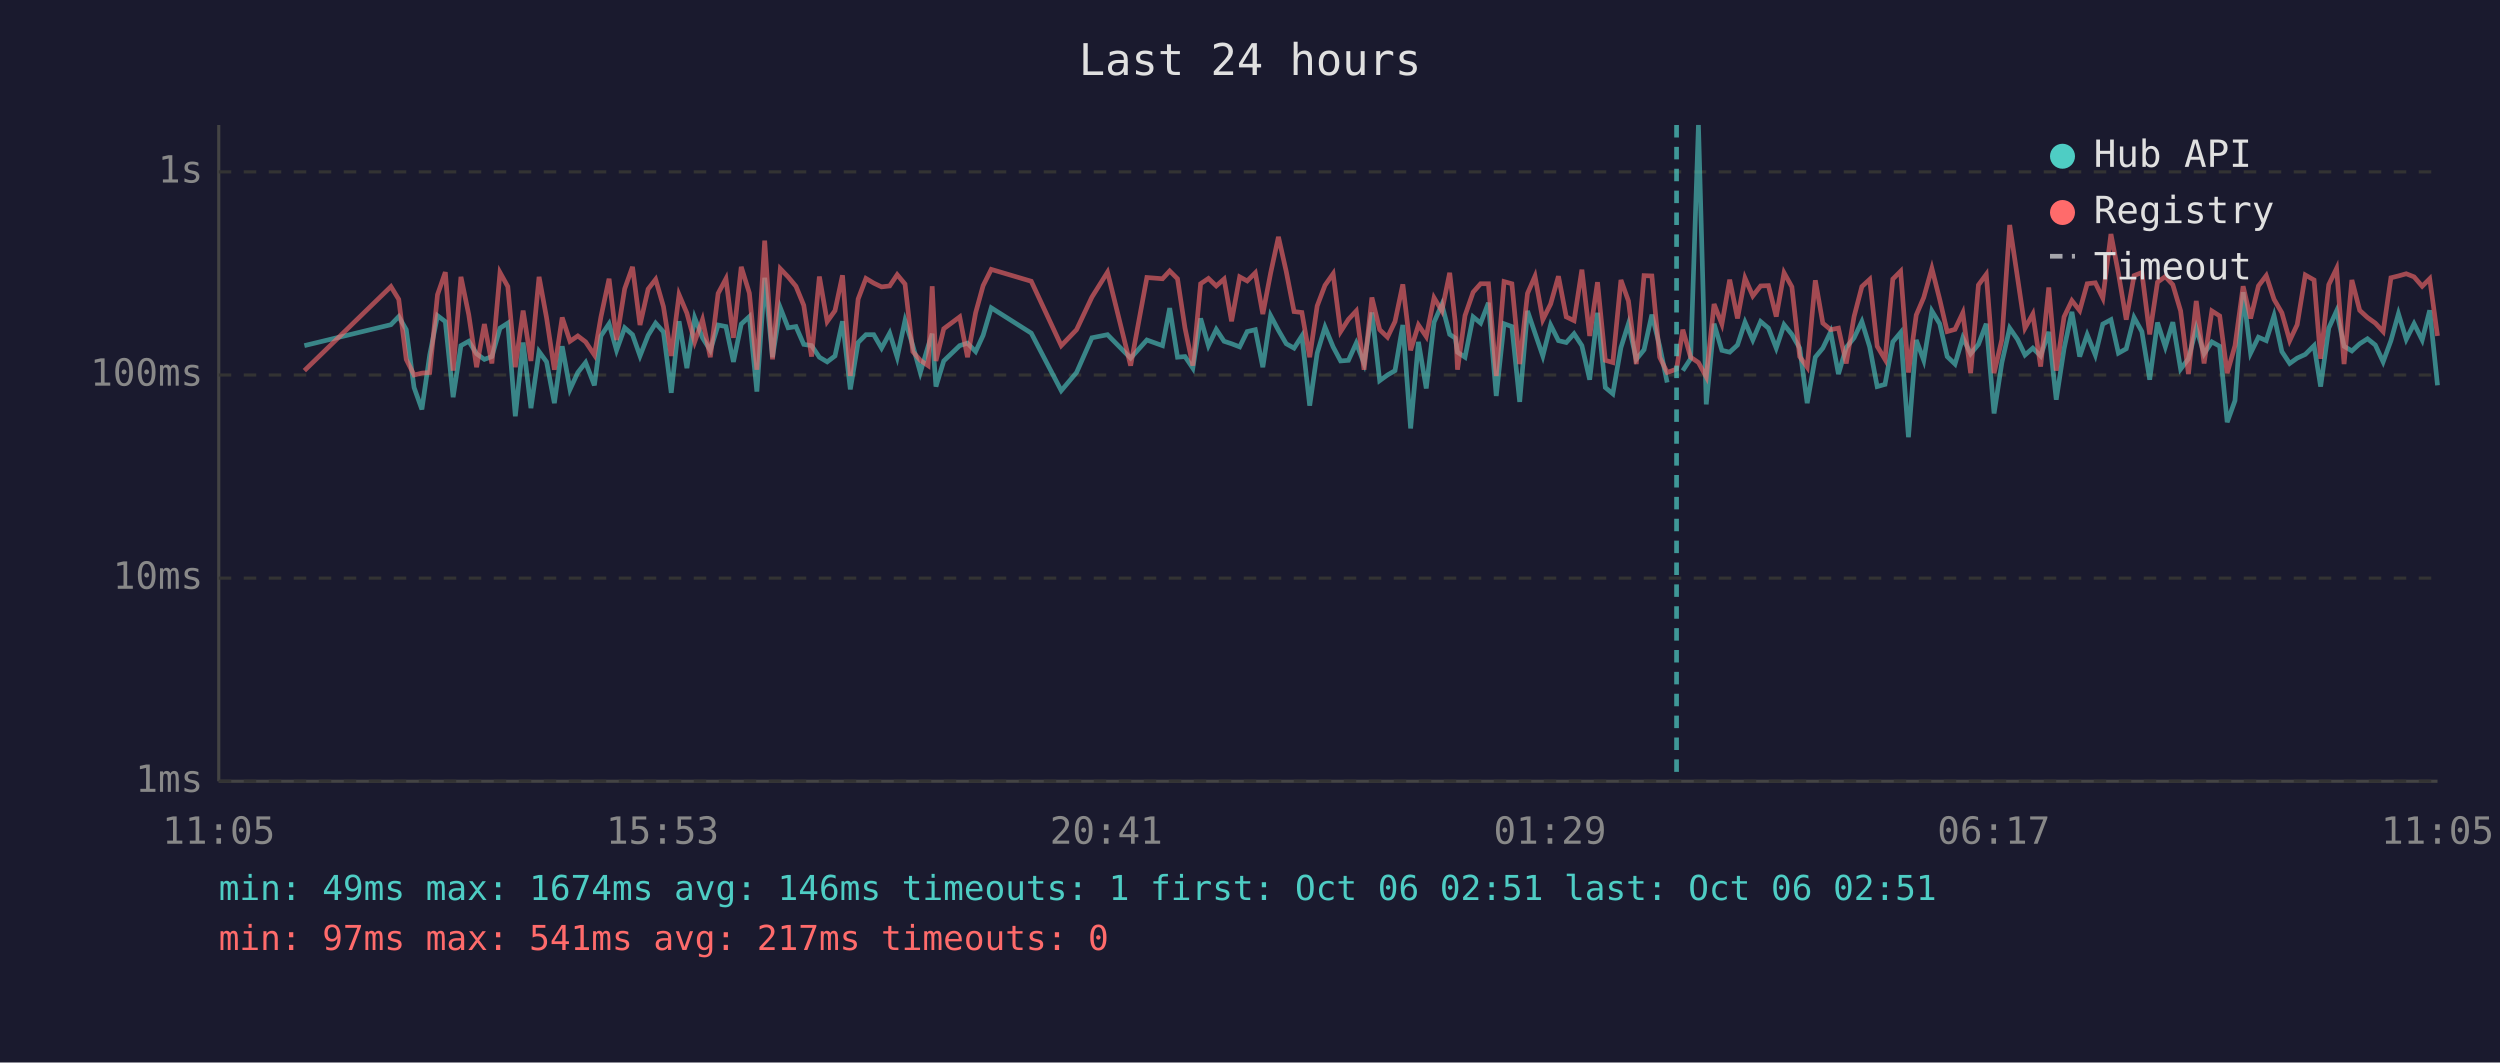
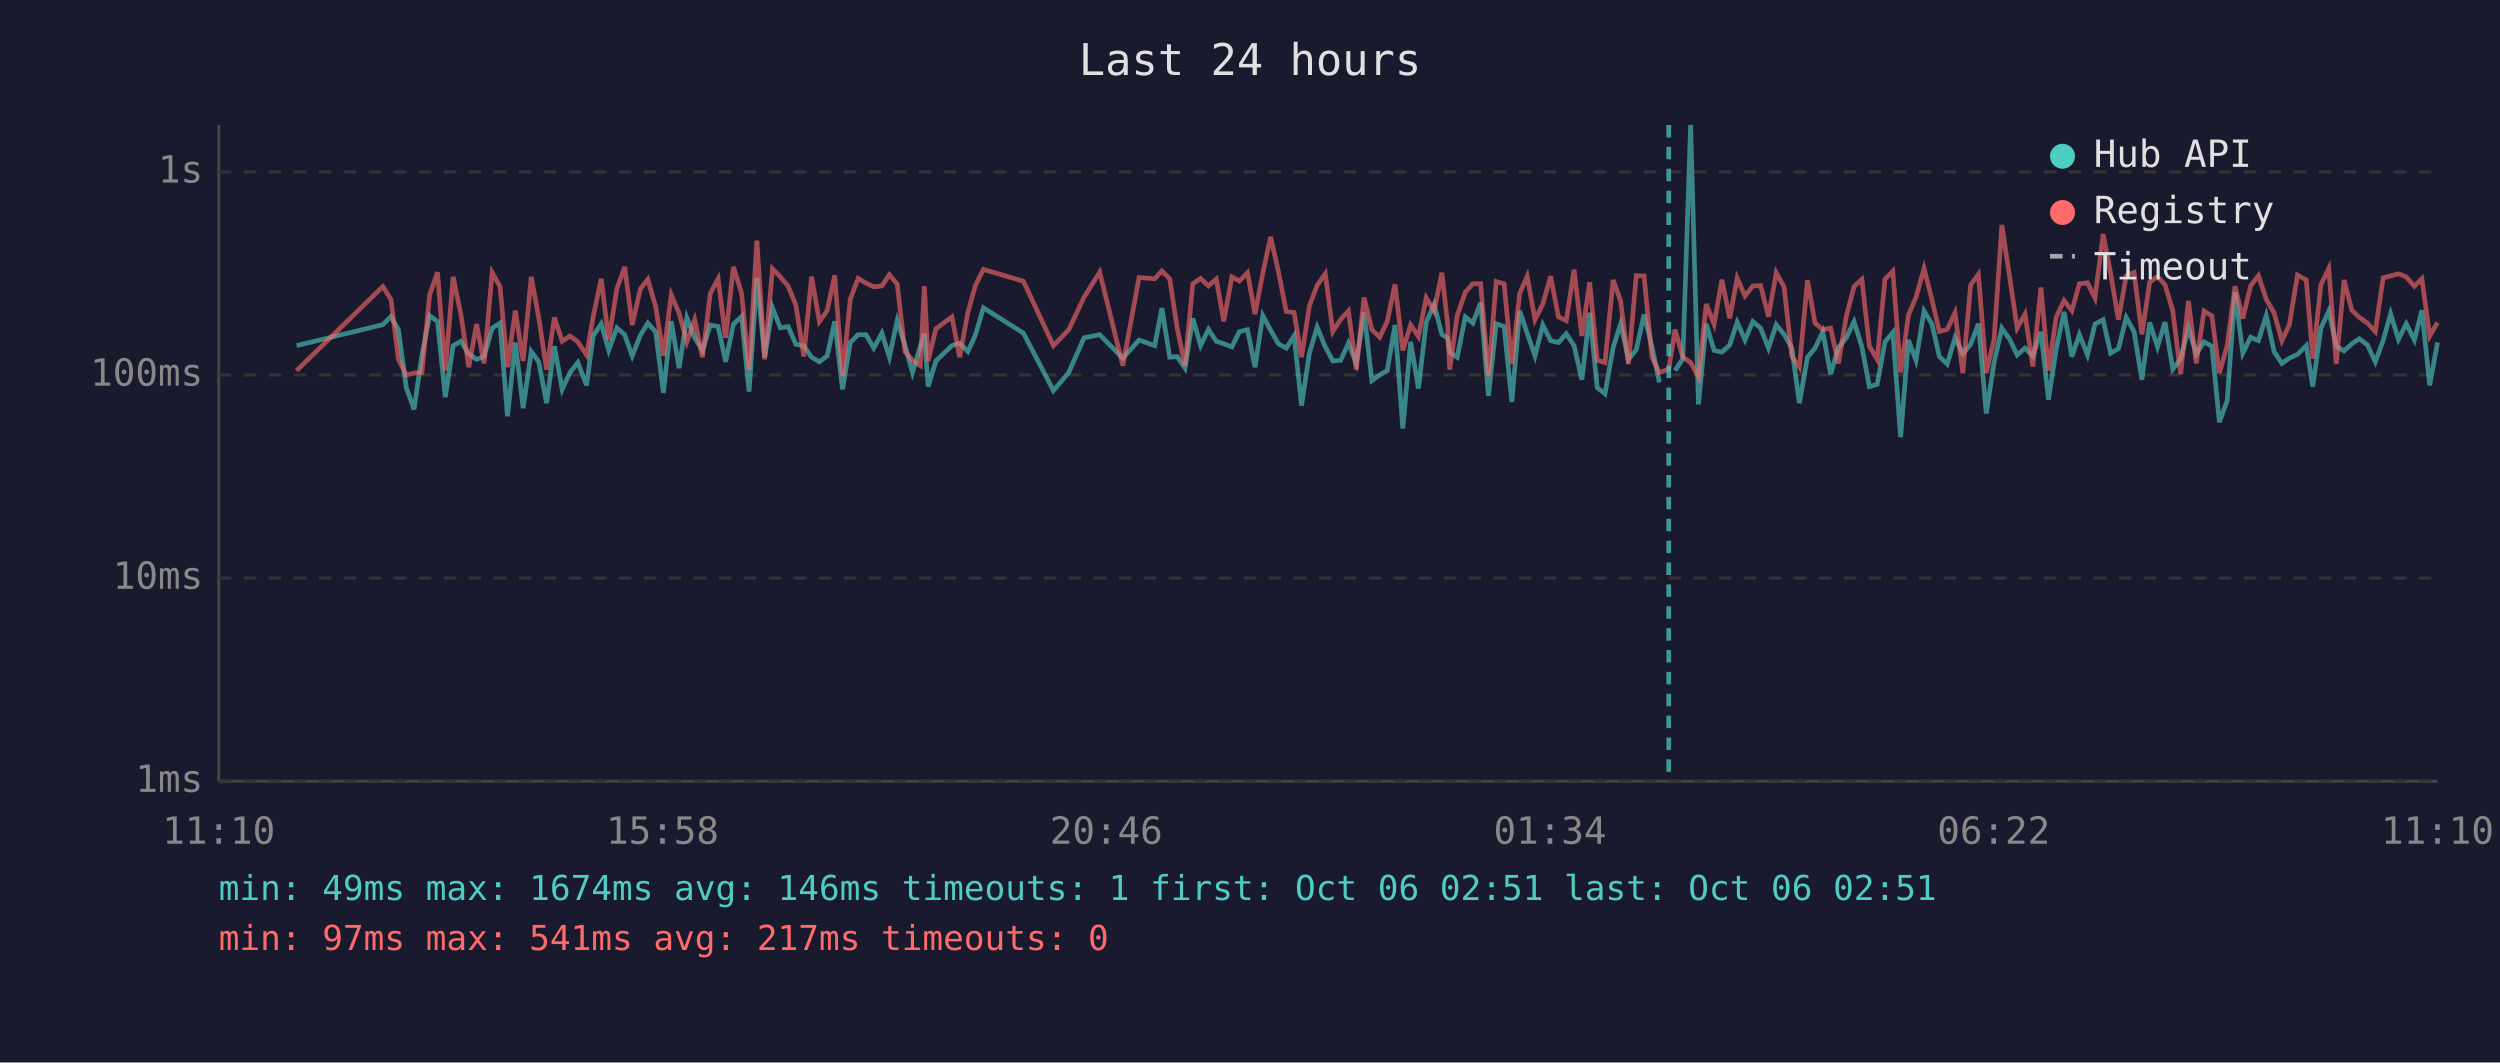
<svg xmlns="http://www.w3.org/2000/svg" viewBox="0 0 800 340" font-family="monospace" font-size="12">
  <rect width="800" height="340" fill="#1a1a2e" />
  <text x="400" y="24" fill="#e0e0e0" font-size="14" text-anchor="middle">Last 24 hours</text>
  <line x1="70" y1="40" x2="70" y2="250" stroke="#444" stroke-width="1" />
  <line x1="70" y1="250" x2="780" y2="250" stroke="#444" stroke-width="1" />
  <line x1="70" y1="250" x2="780" y2="250" stroke="#333" stroke-width="1" stroke-dasharray="4" />
  <text x="65" y="250" fill="#888" text-anchor="end" dominant-baseline="middle">1ms</text>
  <line x1="70" y1="185" x2="780" y2="185" stroke="#333" stroke-width="1" stroke-dasharray="4" />
  <text x="65" y="185" fill="#888" text-anchor="end" dominant-baseline="middle">10ms</text>
  <line x1="70" y1="120" x2="780" y2="120" stroke="#333" stroke-width="1" stroke-dasharray="4" />
  <text x="65" y="120" fill="#888" text-anchor="end" dominant-baseline="middle">100ms</text>
  <line x1="70" y1="55" x2="780" y2="55" stroke="#333" stroke-width="1" stroke-dasharray="4" />
  <text x="65" y="55" fill="#888" text-anchor="end" dominant-baseline="middle">1s</text>
-   <text x="70" y="270" fill="#888" text-anchor="middle">11:05</text>
-   <text x="212" y="270" fill="#888" text-anchor="middle">15:53</text>
-   <text x="354" y="270" fill="#888" text-anchor="middle">20:41</text>
-   <text x="496" y="270" fill="#888" text-anchor="middle">01:29</text>
-   <text x="638" y="270" fill="#888" text-anchor="middle">06:17</text>
-   <text x="780" y="270" fill="#888" text-anchor="middle">11:05</text>
-   <polyline points="97.4,110.6 125.1,103.9 127.6,101.3 130.0,105.5 132.5,124.0 135.0,131.0 137.5,113.6 140.0,101.0 142.5,102.9 145.0,127.1 147.5,110.6 150.0,109.2 152.5,113.2 155.0,115.0 157.4,114.1 160.0,105.0 162.5,103.4 164.9,133.2 167.4,109.6 169.9,130.6 172.5,112.5 174.9,115.8 177.4,129.0 179.9,110.8 182.4,124.6 184.9,119.2 187.4,116.0 190.2,123.3 192.3,107.5 194.9,103.6 197.3,112.1 199.9,104.9 202.4,107.1 204.8,113.9 207.4,107.3 209.8,103.4 212.3,106.2 214.8,125.7 217.3,102.8 219.8,117.8 222.3,101.7 224.8,108.1 227.3,112.1 229.8,104.0 232.3,104.5 234.7,115.8 237.2,103.7 239.8,101.3 242.2,125.3 244.7,88.9 247.2,114.3 249.7,98.5 252.2,104.9 254.7,104.5 257.2,110.2 259.7,110.6 262.2,114.3 264.7,115.8 267.2,113.9 269.6,102.8 272.1,124.6 274.6,109.6 277.1,107.1 279.6,107.1 282.1,111.4 284.7,106.6 287.1,114.3 289.6,102.6 292.1,110.6 294.5,119.2 297.0,110.8 298.3,106.8 299.5,123.7 302.0,115.5 307.1,110.6 309.6,109.8 312.2,112.5 314.6,107.3 317.2,98.5 330.0,106.6 339.6,125.0 344.5,119.2 349.4,108.1 354.4,107.1 361.8,114.6 367.0,108.8 372.0,110.6 374.3,98.6 376.8,114.3 379.2,114.1 381.7,117.8 384.2,101.9 386.7,110.6 389.2,105.4 391.7,109.2 394.1,110.0 396.7,111.0 399.1,106.1 401.7,105.5 404.1,117.5 406.6,101.0 409.1,105.7 411.6,110.0 414.1,111.4 416.6,107.5 419.1,129.8 421.5,113.0 424.0,104.7 426.6,111.0 429.0,115.5 431.5,115.3 434.0,109.8 436.5,116.3 439.0,100.0 441.5,121.8 444.0,120.0 446.4,118.6 448.9,104.0 451.4,137.1 453.9,109.4 456.4,124.3 458.9,103.1 461.4,97.4 463.9,107.0 465.7,108.2 466.4,112.7 468.8,114.3 471.4,101.4 473.8,103.4 476.3,96.9 478.8,126.7 481.3,103.6 483.8,104.5 486.3,128.6 488.8,99.5 491.2,106.6 493.7,113.9 496.2,104.0 498.7,109.0 501.2,109.6 503.7,106.8 506.2,110.6 508.7,121.5 511.2,100.1 513.7,124.0 516.1,126.0 518.7,111.2 521.1,103.6 523.6,115.0 526.1,111.9 528.6,100.7 531.1,110.8 533.5,122.4" fill="none" stroke="#4ecdc4" stroke-width="1.5" opacity="0.6" />
-   <polyline points="538.5,118.6 541.0,114.8 543.5,40.0 546.0,129.4 548.5,103.6 551.0,112.1 553.5,112.7 556.0,110.4 558.4,103.1 560.9,108.8 563.4,102.9 565.9,105.0 568.4,111.4 570.9,103.9 573.4,107.0 575.9,111.4 578.3,129.0 580.9,114.3 583.3,111.4 585.8,106.2 588.3,119.7 590.8,111.2 593.3,108.1 595.8,102.9 598.3,111.0 600.7,123.7 603.2,123.0 605.7,109.4 608.2,106.4 610.7,139.9 613.2,108.8 615.6,115.3 618.2,99.5 620.7,103.6 623.1,114.1 625.6,116.5 628.1,108.1 630.6,113.2 633.1,110.2 635.6,103.6 638.1,132.3 640.6,116.0 643.1,105.0 645.6,108.6 648.0,113.6 650.5,111.4 653.0,113.9 655.6,106.2 658.0,127.9 660.5,111.6 663.0,99.8 665.5,114.1 667.9,107.1 670.5,113.6 672.9,103.7 675.5,102.3 677.9,113.0 680.4,111.6 682.9,101.6 685.4,106.1 687.9,121.5 690.4,103.2 692.9,111.0 695.3,103.1 697.8,118.1 700.3,114.8 702.8,105.0 705.3,113.2 707.8,109.4 710.3,110.8 712.7,135.1 715.2,128.2 717.8,93.5 720.2,113.0 722.7,107.9 725.2,109.0 727.7,101.0 730.2,112.5 732.7,116.3 735.1,114.6 737.7,113.4 740.5,110.6 742.6,123.7 745.2,105.0 747.7,99.5 750.1,110.8 752.6,112.3 755.1,110.0 757.6,108.4 760.1,110.4 762.6,115.8 765.1,109.0 767.5,100.4 770.0,108.6 772.5,103.6 775.1,108.8 777.5,99.3 780.0,123.3" fill="none" stroke="#4ecdc4" stroke-width="1.5" opacity="0.6" />
-   <polyline points="97.4,118.6 125.1,91.7 127.6,95.8 130.0,115.0 132.5,120.0 135.0,119.4 137.5,119.2 140.0,94.3 142.5,87.1 145.0,118.6 147.5,88.6 150.0,100.7 152.5,117.5 155.0,103.7 157.4,116.3 160.0,87.2 162.5,91.7 164.9,117.5 167.4,99.4 169.9,115.5 172.5,88.6 174.9,101.7 177.4,118.3 179.9,101.6 182.4,109.2 184.9,107.5 187.4,109.4 190.2,113.6 192.3,101.4 194.9,89.2 197.3,108.8 199.9,92.4 202.4,85.4 204.8,104.0 207.4,92.5 209.8,89.4 212.3,98.1 214.8,113.9 217.3,94.3 219.8,100.2 222.3,109.4 224.8,102.3 227.3,114.3 229.8,93.9 232.3,89.2 234.7,108.1 237.2,85.4 239.8,93.8 242.2,118.3 244.7,77.0 247.2,115.0 249.7,86.0 252.2,88.6 254.7,91.6 257.2,97.7 259.7,114.1 262.2,88.5 264.7,102.9 267.2,99.4 269.6,88.1 272.1,120.3 274.6,95.7 277.1,89.1 279.6,90.6 282.1,91.8 284.7,91.5 287.1,87.9 289.6,90.9 292.1,112.5 294.5,115.3 297.0,117.0 298.3,91.6 299.5,115.5 302.0,105.2 307.1,101.4 309.6,114.3 312.2,100.1 314.6,91.4 317.2,86.2 330.0,90.0 339.6,110.6 344.5,105.5 349.4,95.1 354.4,87.1 361.8,117.0 367.0,88.8 372.0,89.2 374.3,86.7 376.8,89.2 379.2,105.0 381.7,117.0 384.2,90.8 386.7,89.1 389.2,91.5 391.7,89.3 394.1,102.8 396.7,88.6 399.1,89.9 401.7,87.3 404.1,100.5 406.6,87.4 409.1,75.8 411.6,86.9 414.1,99.7 416.6,100.0 419.1,114.3 421.5,97.9 424.0,91.3 426.6,87.6 429.0,106.1 431.5,102.2 434.0,99.5 436.5,118.3 439.0,95.2 441.5,105.5 444.0,107.9 446.4,102.9 448.9,91.0 451.4,112.1 453.9,104.0 456.4,107.7 458.9,95.3 461.4,99.5 463.9,87.3 465.7,103.2 466.4,118.3 468.8,101.0 471.4,93.5 473.8,90.8 476.3,90.8 478.8,120.3 481.3,90.1 483.8,90.8 486.3,116.5 488.8,93.9 491.2,88.4 493.7,102.3 496.2,97.3 498.7,88.4 501.2,101.4 503.7,102.6 506.2,86.3 508.7,107.5 511.2,90.3 513.7,115.3 516.1,116.0 518.7,89.6 521.1,96.3 523.6,116.5 526.1,88.2 528.6,88.3 531.1,114.3 533.5,119.2 536.5,118.1 538.5,105.5 541.0,114.3 543.5,116.0 546.0,120.6 548.5,97.3 551.0,103.7 553.5,89.5 556.0,101.9 558.4,89.0 560.9,94.7 563.4,91.5 565.9,91.4 568.4,101.3 570.9,87.3 573.4,91.8 575.9,114.1 578.3,117.5 580.9,89.7 583.3,103.4 585.8,105.5 588.3,105.0 590.8,116.3 593.3,101.3 595.8,91.7 598.3,89.4 600.7,110.8 603.2,115.0 605.7,89.3 608.2,86.8 610.7,119.2 613.2,100.8 615.6,95.2 618.2,85.9 620.7,95.8 623.1,106.1 625.6,105.4 628.1,100.1 630.6,119.4 633.1,91.2 635.6,87.8 638.1,119.4 640.6,108.6 643.1,72.0 645.6,88.8 648.0,105.0 650.5,100.5 653.0,117.3 655.6,92.0 658.0,118.6 660.5,101.4 663.0,96.2 665.5,99.4 667.9,90.8 670.5,90.5 672.9,95.4 675.5,74.9 677.9,87.5 680.4,102.3 682.9,88.2 685.4,87.2 687.9,107.0 690.4,90.3 692.9,88.5 695.3,91.1 697.8,99.5 700.3,119.7 702.8,96.3 705.3,116.3 707.8,99.5 710.3,101.1 712.7,119.4 715.2,110.6 717.8,91.6 720.2,101.9 722.7,91.5 725.2,88.2 727.7,95.8 730.2,100.1 732.7,109.0 735.1,103.9 737.7,88.0 740.5,89.6 742.6,114.8 745.2,91.1 747.7,85.9 750.1,116.5 752.6,89.6 755.1,99.3 757.6,101.6 760.1,103.4 762.6,106.1 765.1,88.9 767.5,88.3 770.0,87.6 772.5,88.6 775.1,91.6 777.5,89.2 780.0,107.5" fill="none" stroke="#ff6b6b" stroke-width="1.5" opacity="0.6" />
-   <line x1="536.5" y1="40" x2="536.5" y2="250" stroke="#4ecdc4" stroke-width="1.5" stroke-dasharray="4,3" opacity="0.7" />
+   <text x="70" y="270" fill="#888" text-anchor="middle">11:10</text>
+   <text x="212" y="270" fill="#888" text-anchor="middle">15:58</text>
+   <text x="354" y="270" fill="#888" text-anchor="middle">20:46</text>
+   <text x="496" y="270" fill="#888" text-anchor="middle">01:34</text>
+   <text x="638" y="270" fill="#888" text-anchor="middle">06:22</text>
+   <text x="780" y="270" fill="#888" text-anchor="middle">11:10</text>
+   <polyline points="94.9,110.6 122.5,103.9 125.1,101.3 127.5,105.5 130.0,124.0 132.5,131.0 135.0,113.6 137.5,101.0 140.0,102.9 142.5,127.1 145.0,110.6 147.5,109.2 150.0,113.2 152.5,115.0 154.9,114.1 157.5,105.0 160.0,103.4 162.4,133.2 164.9,109.6 167.4,130.6 170.0,112.5 172.4,115.8 174.9,129.0 177.4,110.8 179.9,124.6 182.4,119.2 184.9,116.0 187.7,123.3 189.8,107.5 192.4,103.6 194.8,112.1 197.4,104.9 199.9,107.1 202.3,113.9 204.9,107.3 207.3,103.4 209.8,106.2 212.3,125.7 214.8,102.8 217.3,117.8 219.8,101.7 222.3,108.1 224.8,112.1 227.3,104.0 229.8,104.5 232.2,115.8 234.7,103.7 237.3,101.3 239.7,125.3 242.2,88.9 244.7,114.3 247.2,98.5 249.7,104.9 252.2,104.5 254.7,110.2 257.2,110.6 259.7,114.3 262.2,115.8 264.7,113.9 267.1,102.8 269.6,124.6 272.1,109.6 274.6,107.1 277.1,107.1 279.6,111.4 282.2,106.6 284.6,114.3 287.1,102.6 289.6,110.6 292.0,119.2 294.5,110.8 295.8,106.8 297.0,123.7 299.5,115.5 304.6,110.6 307.1,109.8 309.7,112.5 312.1,107.3 314.7,98.5 327.5,106.6 337.1,125.0 342.0,119.2 346.9,108.1 351.9,107.1 359.3,114.6 364.5,108.8 369.5,110.6 371.8,98.6 374.3,114.3 376.7,114.1 379.2,117.8 381.7,101.9 384.2,110.6 386.7,105.4 389.2,109.2 391.6,110.0 394.2,111.0 396.6,106.1 399.2,105.5 401.6,117.5 404.1,101.0 406.6,105.7 409.1,110.0 411.6,111.4 414.1,107.5 416.5,129.8 419.0,113.0 421.5,104.7 424.1,111.0 426.5,115.5 429.0,115.3 431.5,109.8 434.0,116.3 436.5,100.0 439.0,121.8 441.5,120.0 443.9,118.6 446.4,104.0 448.9,137.1 451.4,109.4 453.9,124.3 456.4,103.1 458.9,97.4 461.4,107.0 463.2,108.2 463.9,112.7 466.3,114.3 468.9,101.4 471.3,103.4 473.8,96.9 476.3,126.7 478.8,103.6 481.3,104.5 483.8,128.6 486.3,99.5 488.7,106.6 491.2,113.9 493.7,104.0 496.2,109.0 498.7,109.6 501.2,106.8 503.7,110.6 506.2,121.5 508.7,100.1 511.1,124.0 513.6,126.0 516.2,111.2 518.6,103.6 521.1,115.0 523.6,111.9 526.1,100.7 528.6,110.8 531.0,122.4" fill="none" stroke="#4ecdc4" stroke-width="1.5" opacity="0.6" />
+   <polyline points="536.0,118.6 538.5,114.8 541.0,40.0 543.5,129.4 546.0,103.6 548.5,112.1 551.0,112.7 553.5,110.4 555.9,103.1 558.4,108.8 560.9,102.9 563.4,105.0 565.9,111.4 568.4,103.9 570.9,107.0 573.4,111.4 575.8,129.0 578.4,114.3 580.8,111.4 583.3,106.2 585.8,119.7 588.3,111.2 590.8,108.1 593.3,102.9 595.8,111.0 598.2,123.7 600.7,123.0 603.2,109.4 605.7,106.4 608.2,139.9 610.7,108.8 613.1,115.3 615.7,99.5 618.2,103.6 620.6,114.1 623.1,116.5 625.6,108.1 628.1,113.2 630.6,110.2 633.1,103.6 635.6,132.3 638.1,116.0 640.6,105.0 643.1,108.6 645.5,113.6 648.0,111.4 650.5,113.9 653.1,106.2 655.5,127.9 658.0,111.6 660.5,99.8 663.0,114.1 665.4,107.1 668.0,113.6 670.4,103.7 673.0,102.3 675.4,113.0 677.9,111.6 680.4,101.6 682.9,106.1 685.4,121.5 687.9,103.2 690.4,111.0 692.8,103.1 695.3,118.1 697.8,114.8 700.3,105.0 702.8,113.2 705.3,109.4 707.8,110.8 710.2,135.1 712.7,128.2 715.2,93.5 717.7,113.0 720.2,107.9 722.7,109.0 725.2,101.0 727.7,112.5 730.2,116.3 732.6,114.6 735.2,113.4 738.0,110.6 740.1,123.7 742.7,105.0 745.2,99.5 747.6,110.8 750.1,112.3 752.6,110.0 755.0,108.4 757.6,110.4 760.1,115.8 762.6,109.0 765.0,100.4 767.5,108.6 770.0,103.6 772.6,108.8 775.0,99.3 777.5,123.3 780.0,109.6" fill="none" stroke="#4ecdc4" stroke-width="1.5" opacity="0.6" />
+   <polyline points="94.9,118.6 122.5,91.7 125.1,95.8 127.5,115.0 130.0,120.0 132.5,119.4 135.0,119.2 137.5,94.3 140.0,87.1 142.5,118.6 145.0,88.6 147.5,100.7 150.0,117.5 152.5,103.7 154.9,116.3 157.5,87.2 160.0,91.7 162.4,117.5 164.9,99.4 167.4,115.5 170.0,88.6 172.4,101.7 174.9,118.3 177.4,101.6 179.9,109.2 182.4,107.5 184.9,109.4 187.7,113.6 189.8,101.4 192.4,89.2 194.8,108.8 197.4,92.4 199.9,85.4 202.3,104.0 204.9,92.5 207.3,89.4 209.8,98.1 212.3,113.9 214.8,94.3 217.3,100.2 219.8,109.4 222.3,102.3 224.8,114.3 227.3,93.9 229.8,89.2 232.2,108.1 234.7,85.4 237.3,93.8 239.7,118.3 242.2,77.0 244.7,115.0 247.2,86.0 249.7,88.6 252.2,91.6 254.7,97.7 257.2,114.1 259.7,88.5 262.2,102.9 264.7,99.4 267.1,88.1 269.6,120.3 272.1,95.7 274.6,89.1 277.1,90.6 279.6,91.8 282.2,91.5 284.6,87.9 287.1,90.9 289.6,112.5 292.0,115.3 294.5,117.0 295.8,91.6 297.0,115.5 299.5,105.2 304.6,101.4 307.1,114.3 309.7,100.1 312.1,91.4 314.7,86.2 327.5,90.0 337.1,110.6 342.0,105.5 346.9,95.1 351.9,87.1 359.3,117.0 364.5,88.8 369.5,89.2 371.8,86.7 374.3,89.2 376.7,105.0 379.2,117.0 381.7,90.8 384.2,89.1 386.7,91.5 389.2,89.3 391.6,102.8 394.2,88.6 396.6,89.9 399.2,87.3 401.6,100.5 404.1,87.4 406.6,75.8 409.1,86.9 411.6,99.7 414.1,100.0 416.5,114.3 419.0,97.9 421.5,91.3 424.1,87.6 426.5,106.1 429.0,102.2 431.5,99.5 434.0,118.3 436.5,95.2 439.0,105.5 441.5,107.9 443.9,102.9 446.4,91.0 448.9,112.1 451.4,104.0 453.9,107.7 456.4,95.3 458.9,99.5 461.4,87.3 463.2,103.2 463.9,118.3 466.3,101.0 468.9,93.5 471.3,90.8 473.8,90.8 476.3,120.3 478.8,90.1 481.3,90.8 483.8,116.5 486.3,93.9 488.7,88.4 491.2,102.3 493.7,97.3 496.2,88.4 498.7,101.4 501.2,102.6 503.7,86.3 506.2,107.5 508.7,90.3 511.1,115.3 513.6,116.0 516.2,89.6 518.6,96.3 521.1,116.5 523.6,88.2 526.1,88.3 528.6,114.3 531.0,119.2 534.0,118.1 536.0,105.5 538.5,114.3 541.0,116.0 543.5,120.6 546.0,97.3 548.5,103.7 551.0,89.5 553.5,101.9 555.9,89.0 558.4,94.7 560.9,91.5 563.4,91.4 565.9,101.3 568.4,87.3 570.9,91.8 573.4,114.1 575.8,117.5 578.4,89.7 580.8,103.4 583.3,105.5 585.8,105.0 588.3,116.3 590.8,101.3 593.3,91.7 595.8,89.4 598.2,110.8 600.7,115.0 603.2,89.3 605.7,86.8 608.2,119.2 610.7,100.8 613.1,95.2 615.7,85.9 618.2,95.8 620.6,106.1 623.1,105.4 625.6,100.1 628.1,119.4 630.6,91.2 633.1,87.8 635.6,119.4 638.1,108.6 640.6,72.0 643.1,88.8 645.5,105.0 648.0,100.5 650.5,117.3 653.1,92.0 655.5,118.6 658.0,101.4 660.5,96.2 663.0,99.4 665.4,90.8 668.0,90.5 670.4,95.4 673.0,74.9 675.4,87.5 677.9,102.3 680.4,88.2 682.9,87.2 685.4,107.0 687.9,90.3 690.4,88.5 692.8,91.1 695.3,99.5 697.8,119.7 700.3,96.3 702.8,116.3 705.3,99.5 707.8,101.1 710.2,119.4 712.7,110.6 715.2,91.6 717.7,101.9 720.2,91.5 722.7,88.2 725.2,95.8 727.7,100.1 730.2,109.0 732.6,103.9 735.2,88.0 738.0,89.6 740.1,114.8 742.7,91.1 745.2,85.9 747.6,116.5 750.1,89.6 752.6,99.3 755.0,101.6 757.6,103.4 760.1,106.1 762.6,88.9 765.0,88.3 767.5,87.6 770.0,88.6 772.6,91.6 775.0,89.2 777.5,107.5 780.0,103.2" fill="none" stroke="#ff6b6b" stroke-width="1.5" opacity="0.6" />
+   <line x1="534.0" y1="40" x2="534.0" y2="250" stroke="#4ecdc4" stroke-width="1.5" stroke-dasharray="4,3" opacity="0.7" />
  <circle cx="660" cy="50" r="4" fill="#4ecdc4" />
  <text x="670" y="50" fill="#e0e0e0" dominant-baseline="middle">Hub API</text>
  <circle cx="660" cy="68" r="4" fill="#ff6b6b" />
  <text x="670" y="68" fill="#e0e0e0" dominant-baseline="middle">Registry</text>
  <line x1="656" y1="82" x2="664" y2="82" stroke="#e0e0e0" stroke-width="1.5" stroke-dasharray="4,3" opacity="0.7" />
  <text x="670" y="86" fill="#e0e0e0" dominant-baseline="middle">Timeout</text>
  <text x="70" y="288" fill="#4ecdc4" font-size="11">min: 49ms  max: 1674ms  avg: 146ms  timeouts: 1  first: Oct 06 02:51  last: Oct 06 02:51</text>
  <text x="70" y="304" fill="#ff6b6b" font-size="11">min: 97ms  max: 541ms  avg: 217ms  timeouts: 0</text>
</svg>
